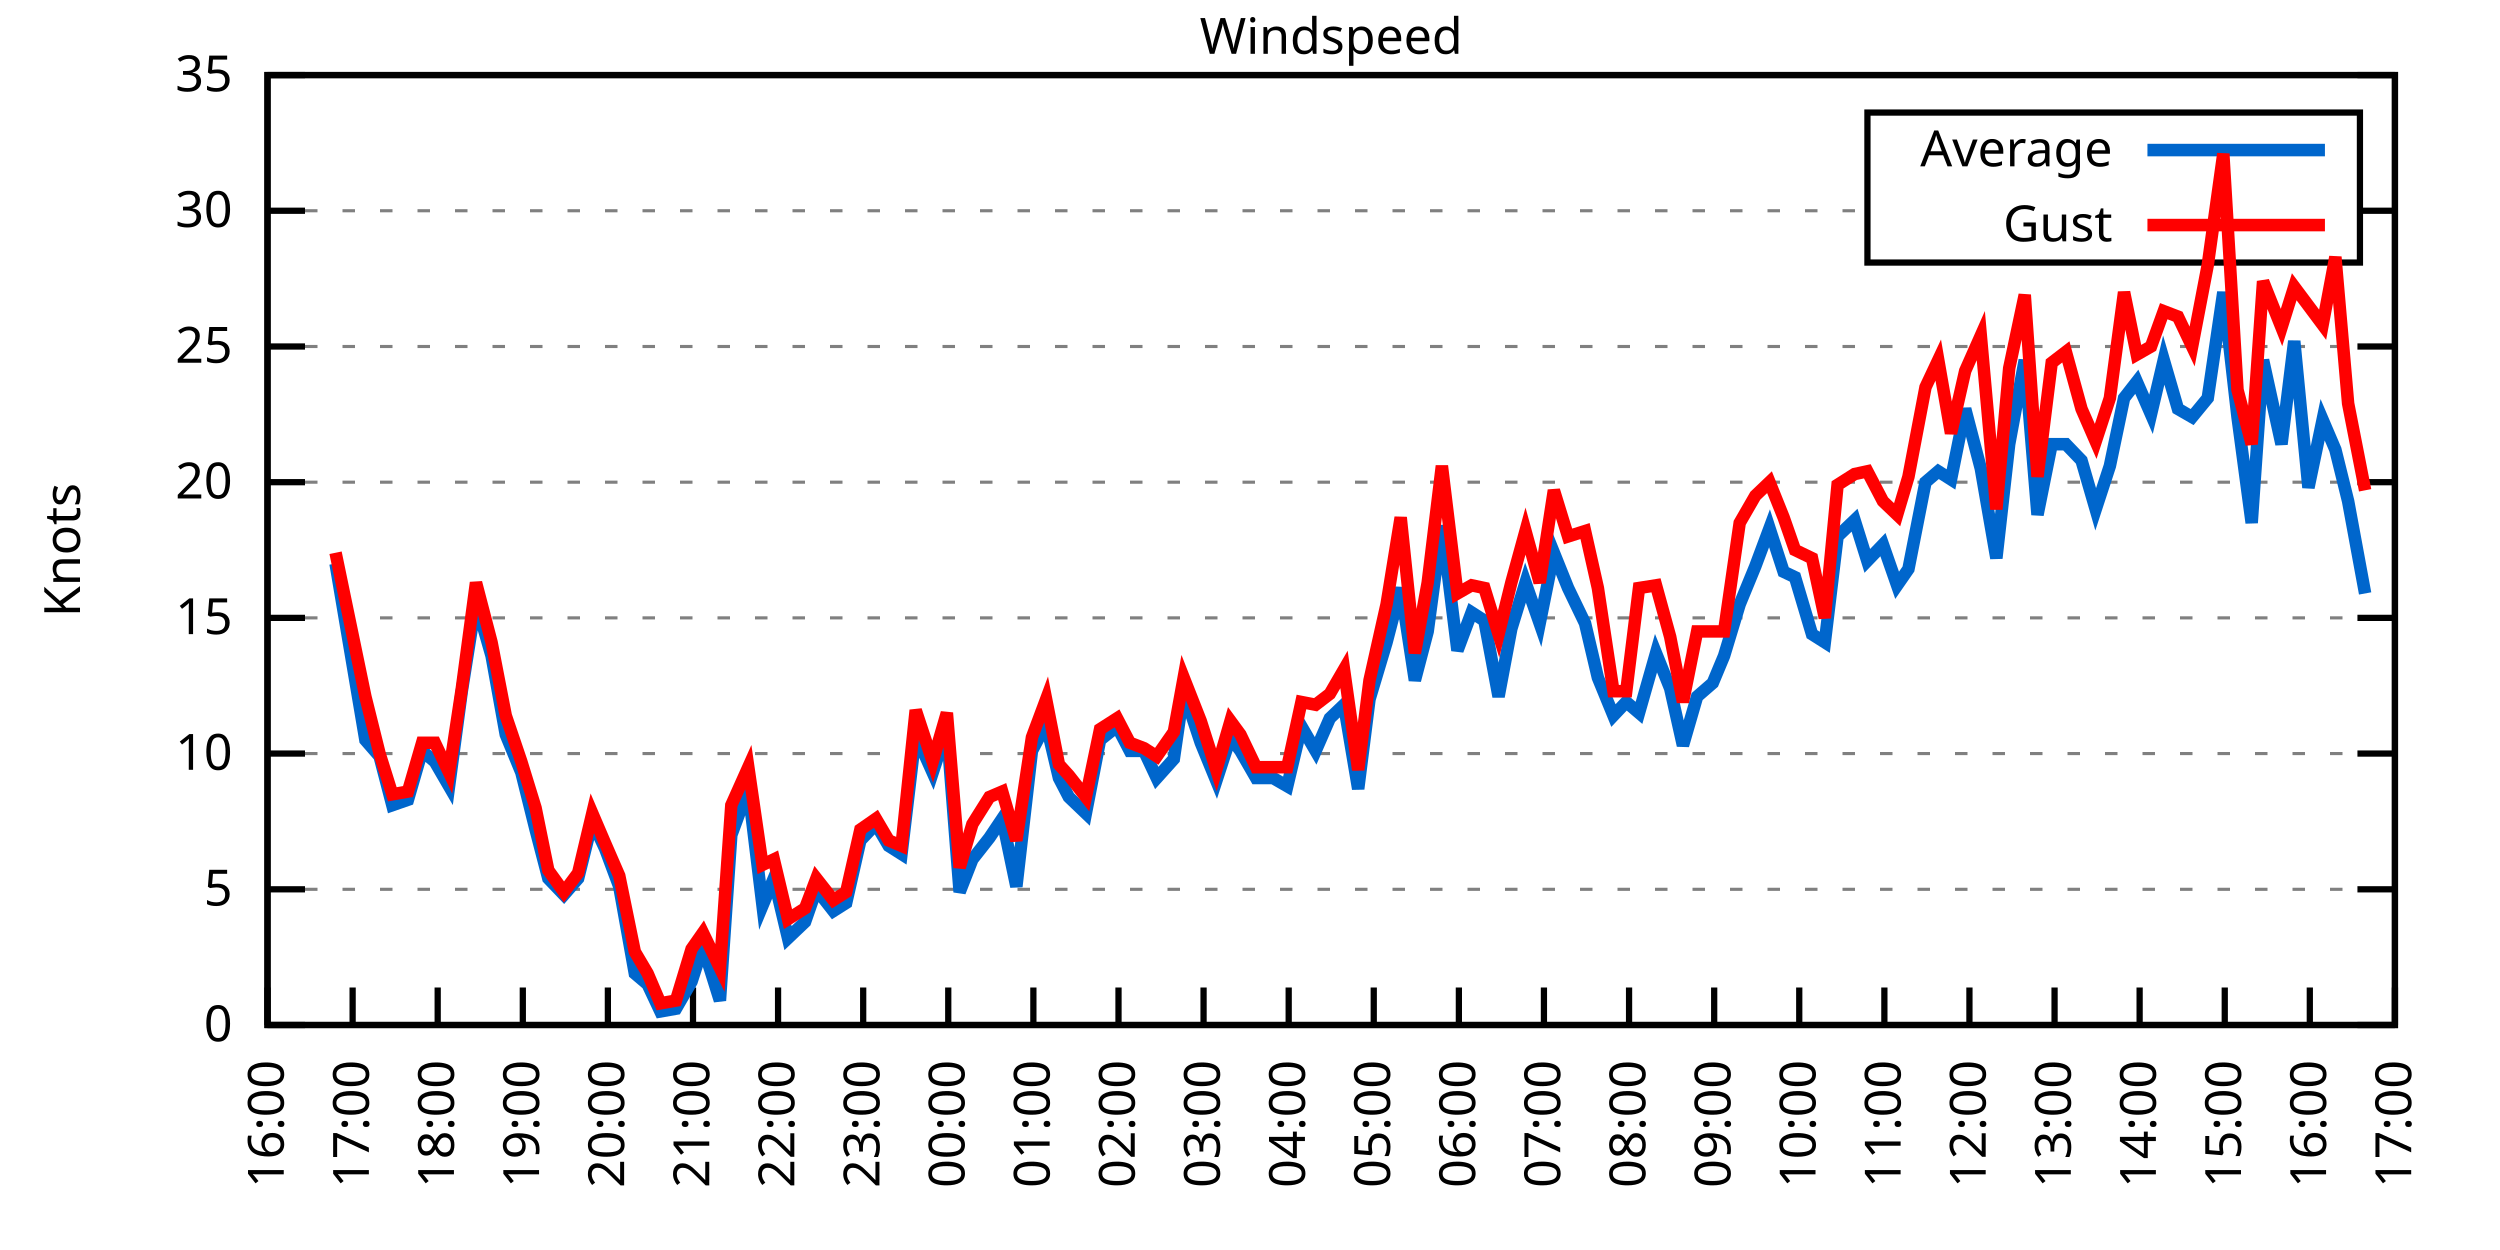
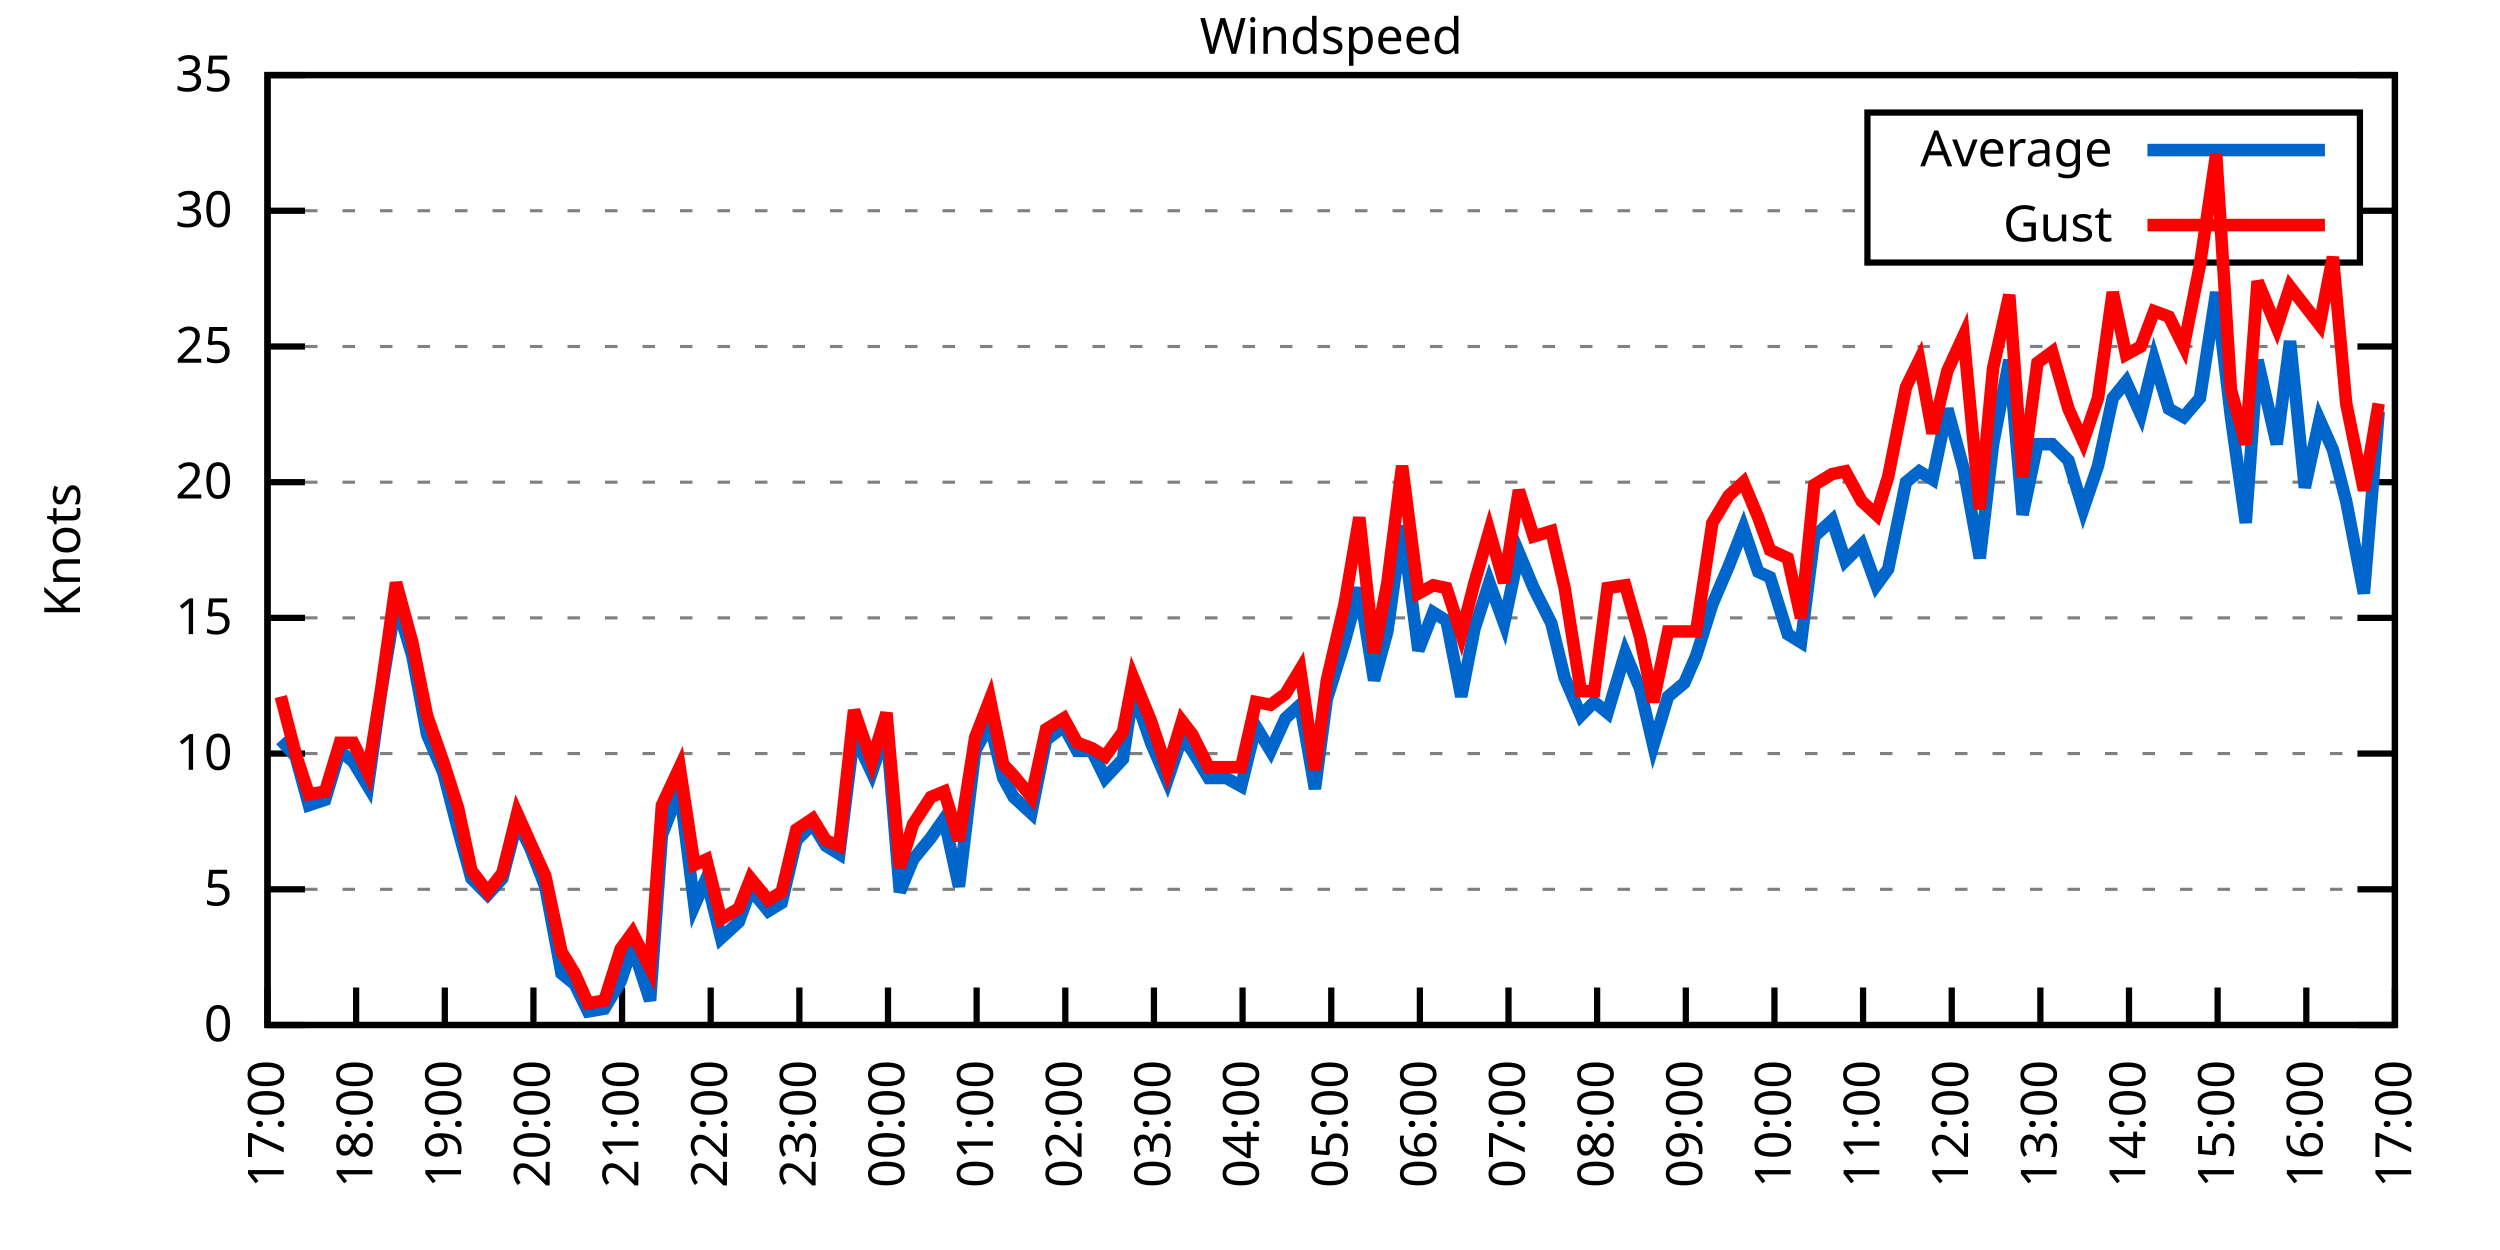
<svg xmlns="http://www.w3.org/2000/svg" xmlns:xlink="http://www.w3.org/1999/xlink" width="400" height="200" viewBox="0 0 400 200">
  <g id="gnuplot_canvas">
    <rect x="0" y="0" width="400" height="200" fill="none" />
    <defs>
      <circle id="gpDot" r="0.5" stroke-width="0.5" stroke="currentColor" />
      <path id="gpPt0" stroke-width="0.333" stroke="currentColor" d="M-1,0 h2 M0,-1 v2" />
      <path id="gpPt1" stroke-width="0.333" stroke="currentColor" d="M-1,-1 L1,1 M1,-1 L-1,1" />
      <path id="gpPt2" stroke-width="0.333" stroke="currentColor" d="M-1,0 L1,0 M0,-1 L0,1 M-1,-1 L1,1 M-1,1 L1,-1" />
      <rect id="gpPt3" stroke-width="0.333" stroke="currentColor" x="-1" y="-1" width="2" height="2" />
      <rect id="gpPt4" stroke-width="0.333" stroke="currentColor" fill="currentColor" x="-1" y="-1" width="2" height="2" />
      <circle id="gpPt5" stroke-width="0.333" stroke="currentColor" cx="0" cy="0" r="1" />
      <use xlink:href="#gpPt5" id="gpPt6" fill="currentColor" stroke="none" />
      <path id="gpPt7" stroke-width="0.333" stroke="currentColor" d="M0,-1.33 L-1.33,0.67 L1.33,0.67 z" />
      <use xlink:href="#gpPt7" id="gpPt8" fill="currentColor" stroke="none" />
      <use xlink:href="#gpPt7" id="gpPt9" stroke="currentColor" transform="rotate(180)" />
      <use xlink:href="#gpPt9" id="gpPt10" fill="currentColor" stroke="none" />
      <use xlink:href="#gpPt3" id="gpPt11" stroke="currentColor" transform="rotate(45)" />
      <use xlink:href="#gpPt11" id="gpPt12" fill="currentColor" stroke="none" />
      <path id="gpPt13" stroke-width="0.333" stroke="currentColor" d="M0,1.330 L1.265,0.411 L0.782,-1.067 L-0.782,-1.076 L-1.265,0.411 z" />
      <use xlink:href="#gpPt13" id="gpPt14" fill="currentColor" stroke="none" />
      <filter id="textbox" filterUnits="objectBoundingBox" x="0" y="0" height="1" width="1">
        <feFlood flood-color="white" flood-opacity="1" result="bgnd" />
        <feComposite in="SourceGraphic" in2="bgnd" operator="atop" />
      </filter>
      <filter id="greybox" filterUnits="objectBoundingBox" x="0" y="0" height="1" width="1">
        <feFlood flood-color="lightgrey" flood-opacity="1" result="grey" />
        <feComposite in="SourceGraphic" in2="grey" operator="atop" />
      </filter>
    </defs>
    <g fill="none" color="white" stroke="currentColor" stroke-width="1.00" stroke-linecap="butt" stroke-linejoin="miter">
</g>
    <g fill="none" color="black" stroke="currentColor" stroke-width="1.00" stroke-linecap="butt" stroke-linejoin="miter">
      <g stroke="none" shape-rendering="crispEdges">
        <polygon fill="rgb(255, 255, 255)" points="42.80,164.00 383.18,164.00 383.18,12.02 42.80,12.02 " />
      </g>
    </g>
    <g fill="none" color="black" stroke="currentColor" stroke-width="1.00" stroke-linecap="butt" stroke-linejoin="miter">
</g>
    <g fill="none" color="black" stroke="black" stroke-width="0.50" stroke-linecap="butt" stroke-linejoin="miter">
</g>
    <g fill="none" color="gray" stroke="currentColor" stroke-width="0.50" stroke-linecap="butt" stroke-linejoin="miter">
      <path stroke="gray" stroke-dasharray="2,4" class="gridline" d="M42.80,164.00 L383.19,164.00  " />
    </g>
    <g fill="none" color="gray" stroke="gray" stroke-width="1.00" stroke-linecap="butt" stroke-linejoin="miter">
</g>
    <g fill="none" color="black" stroke="currentColor" stroke-width="1.00" stroke-linecap="butt" stroke-linejoin="miter">
      <path stroke="black" d="M42.80,164.00 L48.80,164.00 M383.19,164.00 L377.19,164.00  " />
      <g transform="translate(37.20,166.60)" stroke="none" fill="black" font-family="Sans" font-size="8.00" text-anchor="end">
        <text>
          <tspan font-family="Sans"> 0</tspan>
        </text>
      </g>
    </g>
    <g fill="none" color="black" stroke="currentColor" stroke-width="1.00" stroke-linecap="butt" stroke-linejoin="miter">
</g>
    <g fill="none" color="black" stroke="black" stroke-width="0.50" stroke-linecap="butt" stroke-linejoin="miter">
</g>
    <g fill="none" color="gray" stroke="currentColor" stroke-width="0.50" stroke-linecap="butt" stroke-linejoin="miter">
      <path stroke="gray" stroke-dasharray="2,4" class="gridline" d="M42.80,142.29 L383.19,142.29  " />
    </g>
    <g fill="none" color="gray" stroke="gray" stroke-width="1.00" stroke-linecap="butt" stroke-linejoin="miter">
</g>
    <g fill="none" color="black" stroke="currentColor" stroke-width="1.00" stroke-linecap="butt" stroke-linejoin="miter">
      <path stroke="black" d="M42.80,142.29 L48.80,142.29 M383.19,142.29 L377.19,142.29  " />
      <g transform="translate(37.20,144.89)" stroke="none" fill="black" font-family="Sans" font-size="8.00" text-anchor="end">
        <text>
          <tspan font-family="Sans"> 5</tspan>
        </text>
      </g>
    </g>
    <g fill="none" color="black" stroke="currentColor" stroke-width="1.00" stroke-linecap="butt" stroke-linejoin="miter">
</g>
    <g fill="none" color="black" stroke="black" stroke-width="0.50" stroke-linecap="butt" stroke-linejoin="miter">
</g>
    <g fill="none" color="gray" stroke="currentColor" stroke-width="0.50" stroke-linecap="butt" stroke-linejoin="miter">
      <path stroke="gray" stroke-dasharray="2,4" class="gridline" d="M42.80,120.57 L383.19,120.57  " />
    </g>
    <g fill="none" color="gray" stroke="gray" stroke-width="1.00" stroke-linecap="butt" stroke-linejoin="miter">
</g>
    <g fill="none" color="black" stroke="currentColor" stroke-width="1.00" stroke-linecap="butt" stroke-linejoin="miter">
      <path stroke="black" d="M42.80,120.57 L48.80,120.57 M383.19,120.57 L377.19,120.57  " />
      <g transform="translate(37.20,123.17)" stroke="none" fill="black" font-family="Sans" font-size="8.00" text-anchor="end">
        <text>
          <tspan font-family="Sans"> 10</tspan>
        </text>
      </g>
    </g>
    <g fill="none" color="black" stroke="currentColor" stroke-width="1.00" stroke-linecap="butt" stroke-linejoin="miter">
</g>
    <g fill="none" color="black" stroke="black" stroke-width="0.50" stroke-linecap="butt" stroke-linejoin="miter">
</g>
    <g fill="none" color="gray" stroke="currentColor" stroke-width="0.50" stroke-linecap="butt" stroke-linejoin="miter">
      <path stroke="gray" stroke-dasharray="2,4" class="gridline" d="M42.80,98.86 L383.19,98.86  " />
    </g>
    <g fill="none" color="gray" stroke="gray" stroke-width="1.00" stroke-linecap="butt" stroke-linejoin="miter">
</g>
    <g fill="none" color="black" stroke="currentColor" stroke-width="1.00" stroke-linecap="butt" stroke-linejoin="miter">
      <path stroke="black" d="M42.80,98.86 L48.80,98.86 M383.19,98.86 L377.19,98.86  " />
      <g transform="translate(37.20,101.46)" stroke="none" fill="black" font-family="Sans" font-size="8.00" text-anchor="end">
        <text>
          <tspan font-family="Sans"> 15</tspan>
        </text>
      </g>
    </g>
    <g fill="none" color="black" stroke="currentColor" stroke-width="1.00" stroke-linecap="butt" stroke-linejoin="miter">
</g>
    <g fill="none" color="black" stroke="black" stroke-width="0.50" stroke-linecap="butt" stroke-linejoin="miter">
</g>
    <g fill="none" color="gray" stroke="currentColor" stroke-width="0.50" stroke-linecap="butt" stroke-linejoin="miter">
      <path stroke="gray" stroke-dasharray="2,4" class="gridline" d="M42.80,77.15 L383.19,77.15  " />
    </g>
    <g fill="none" color="gray" stroke="gray" stroke-width="1.00" stroke-linecap="butt" stroke-linejoin="miter">
</g>
    <g fill="none" color="black" stroke="currentColor" stroke-width="1.00" stroke-linecap="butt" stroke-linejoin="miter">
      <path stroke="black" d="M42.80,77.15 L48.80,77.15 M383.19,77.15 L377.19,77.15  " />
      <g transform="translate(37.20,79.75)" stroke="none" fill="black" font-family="Sans" font-size="8.00" text-anchor="end">
        <text>
          <tspan font-family="Sans"> 20</tspan>
        </text>
      </g>
    </g>
    <g fill="none" color="black" stroke="currentColor" stroke-width="1.00" stroke-linecap="butt" stroke-linejoin="miter">
</g>
    <g fill="none" color="black" stroke="black" stroke-width="0.50" stroke-linecap="butt" stroke-linejoin="miter">
</g>
    <g fill="none" color="gray" stroke="currentColor" stroke-width="0.50" stroke-linecap="butt" stroke-linejoin="miter">
      <path stroke="gray" stroke-dasharray="2,4" class="gridline" d="M42.80,55.44 L383.19,55.44  " />
    </g>
    <g fill="none" color="gray" stroke="gray" stroke-width="1.00" stroke-linecap="butt" stroke-linejoin="miter">
</g>
    <g fill="none" color="black" stroke="currentColor" stroke-width="1.00" stroke-linecap="butt" stroke-linejoin="miter">
      <path stroke="black" d="M42.80,55.44 L48.80,55.44 M383.19,55.44 L377.19,55.44  " />
      <g transform="translate(37.20,58.04)" stroke="none" fill="black" font-family="Sans" font-size="8.00" text-anchor="end">
        <text>
          <tspan font-family="Sans"> 25</tspan>
        </text>
      </g>
    </g>
    <g fill="none" color="black" stroke="currentColor" stroke-width="1.00" stroke-linecap="butt" stroke-linejoin="miter">
</g>
    <g fill="none" color="black" stroke="black" stroke-width="0.50" stroke-linecap="butt" stroke-linejoin="miter">
</g>
    <g fill="none" color="gray" stroke="currentColor" stroke-width="0.50" stroke-linecap="butt" stroke-linejoin="miter">
      <path stroke="gray" stroke-dasharray="2,4" class="gridline" d="M42.80,33.72 L298.79,33.72 M377.59,33.72 L383.19,33.72  " />
    </g>
    <g fill="none" color="gray" stroke="gray" stroke-width="1.00" stroke-linecap="butt" stroke-linejoin="miter">
</g>
    <g fill="none" color="black" stroke="currentColor" stroke-width="1.00" stroke-linecap="butt" stroke-linejoin="miter">
      <path stroke="black" d="M42.80,33.72 L48.80,33.72 M383.19,33.72 L377.19,33.72  " />
      <g transform="translate(37.20,36.32)" stroke="none" fill="black" font-family="Sans" font-size="8.00" text-anchor="end">
        <text>
          <tspan font-family="Sans"> 30</tspan>
        </text>
      </g>
    </g>
    <g fill="none" color="black" stroke="currentColor" stroke-width="1.00" stroke-linecap="butt" stroke-linejoin="miter">
</g>
    <g fill="none" color="black" stroke="black" stroke-width="0.50" stroke-linecap="butt" stroke-linejoin="miter">
</g>
    <g fill="none" color="gray" stroke="currentColor" stroke-width="0.50" stroke-linecap="butt" stroke-linejoin="miter">
      <path stroke="gray" stroke-dasharray="2,4" class="gridline" d="M42.80,12.01 L383.19,12.01  " />
    </g>
    <g fill="none" color="gray" stroke="gray" stroke-width="1.00" stroke-linecap="butt" stroke-linejoin="miter">
</g>
    <g fill="none" color="black" stroke="currentColor" stroke-width="1.00" stroke-linecap="butt" stroke-linejoin="miter">
      <path stroke="black" d="M42.80,12.01 L48.80,12.01 M383.19,12.01 L377.19,12.01  " />
      <g transform="translate(37.20,14.61)" stroke="none" fill="black" font-family="Sans" font-size="8.00" text-anchor="end">
        <text>
          <tspan font-family="Sans"> 35</tspan>
        </text>
      </g>
    </g>
    <g fill="none" color="black" stroke="currentColor" stroke-width="1.00" stroke-linecap="butt" stroke-linejoin="miter">
      <path stroke="black" d="M42.80,164.00 L42.80,158.00  " />
      <g transform="translate(45.40,169.60) rotate(270.00)" stroke="none" fill="black" font-family="Sans" font-size="8.00" text-anchor="end">
        <text>
-           <tspan font-family="Sans">16:00</tspan>
-         </text>
-       </g>
-     </g>
-     <g fill="none" color="black" stroke="currentColor" stroke-width="1.00" stroke-linecap="butt" stroke-linejoin="miter">
-       <path stroke="black" d="M56.42,164.00 L56.42,158.00  " />
-       <g transform="translate(59.02,169.60) rotate(270.00)" stroke="none" fill="black" font-family="Sans" font-size="8.00" text-anchor="end">
-         <text>
          <tspan font-family="Sans">17:00</tspan>
        </text>
      </g>
    </g>
    <g fill="none" color="black" stroke="currentColor" stroke-width="1.00" stroke-linecap="butt" stroke-linejoin="miter">
-       <path stroke="black" d="M70.03,164.00 L70.03,158.00  " />
-       <g transform="translate(72.63,169.60) rotate(270.00)" stroke="none" fill="black" font-family="Sans" font-size="8.00" text-anchor="end">
+       <path stroke="black" d="M56.98,164.00 L56.98,158.00  " />
+       <g transform="translate(59.58,169.60) rotate(270.00)" stroke="none" fill="black" font-family="Sans" font-size="8.00" text-anchor="end">
        <text>
          <tspan font-family="Sans">18:00</tspan>
        </text>
      </g>
    </g>
    <g fill="none" color="black" stroke="currentColor" stroke-width="1.00" stroke-linecap="butt" stroke-linejoin="miter">
-       <path stroke="black" d="M83.65,164.00 L83.65,158.00  " />
-       <g transform="translate(86.25,169.60) rotate(270.00)" stroke="none" fill="black" font-family="Sans" font-size="8.00" text-anchor="end">
+       <path stroke="black" d="M71.17,164.00 L71.17,158.00  " />
+       <g transform="translate(73.77,169.60) rotate(270.00)" stroke="none" fill="black" font-family="Sans" font-size="8.00" text-anchor="end">
        <text>
          <tspan font-family="Sans">19:00</tspan>
        </text>
      </g>
    </g>
    <g fill="none" color="black" stroke="currentColor" stroke-width="1.00" stroke-linecap="butt" stroke-linejoin="miter">
-       <path stroke="black" d="M97.26,164.00 L97.26,158.00  " />
-       <g transform="translate(99.86,169.60) rotate(270.00)" stroke="none" fill="black" font-family="Sans" font-size="8.00" text-anchor="end">
+       <path stroke="black" d="M85.35,164.00 L85.35,158.00  " />
+       <g transform="translate(87.95,169.60) rotate(270.00)" stroke="none" fill="black" font-family="Sans" font-size="8.00" text-anchor="end">
        <text>
          <tspan font-family="Sans">20:00</tspan>
        </text>
      </g>
    </g>
    <g fill="none" color="black" stroke="currentColor" stroke-width="1.00" stroke-linecap="butt" stroke-linejoin="miter">
-       <path stroke="black" d="M110.88,164.00 L110.88,158.00  " />
-       <g transform="translate(113.48,169.60) rotate(270.00)" stroke="none" fill="black" font-family="Sans" font-size="8.00" text-anchor="end">
+       <path stroke="black" d="M99.53,164.00 L99.53,158.00  " />
+       <g transform="translate(102.13,169.60) rotate(270.00)" stroke="none" fill="black" font-family="Sans" font-size="8.00" text-anchor="end">
        <text>
          <tspan font-family="Sans">21:00</tspan>
        </text>
      </g>
    </g>
    <g fill="none" color="black" stroke="currentColor" stroke-width="1.00" stroke-linecap="butt" stroke-linejoin="miter">
-       <path stroke="black" d="M124.49,164.00 L124.49,158.00  " />
-       <g transform="translate(127.09,169.60) rotate(270.00)" stroke="none" fill="black" font-family="Sans" font-size="8.00" text-anchor="end">
+       <path stroke="black" d="M113.71,164.00 L113.71,158.00  " />
+       <g transform="translate(116.31,169.60) rotate(270.00)" stroke="none" fill="black" font-family="Sans" font-size="8.00" text-anchor="end">
        <text>
          <tspan font-family="Sans">22:00</tspan>
        </text>
      </g>
    </g>
    <g fill="none" color="black" stroke="currentColor" stroke-width="1.00" stroke-linecap="butt" stroke-linejoin="miter">
-       <path stroke="black" d="M138.11,164.00 L138.11,158.00  " />
-       <g transform="translate(140.71,169.60) rotate(270.00)" stroke="none" fill="black" font-family="Sans" font-size="8.00" text-anchor="end">
+       <path stroke="black" d="M127.90,164.00 L127.90,158.00  " />
+       <g transform="translate(130.50,169.60) rotate(270.00)" stroke="none" fill="black" font-family="Sans" font-size="8.00" text-anchor="end">
        <text>
          <tspan font-family="Sans">23:00</tspan>
        </text>
      </g>
    </g>
    <g fill="none" color="black" stroke="currentColor" stroke-width="1.00" stroke-linecap="butt" stroke-linejoin="miter">
-       <path stroke="black" d="M151.72,164.00 L151.72,158.00  " />
-       <g transform="translate(154.32,169.60) rotate(270.00)" stroke="none" fill="black" font-family="Sans" font-size="8.00" text-anchor="end">
+       <path stroke="black" d="M142.08,164.00 L142.08,158.00  " />
+       <g transform="translate(144.68,169.60) rotate(270.00)" stroke="none" fill="black" font-family="Sans" font-size="8.00" text-anchor="end">
        <text>
          <tspan font-family="Sans">00:00</tspan>
        </text>
      </g>
    </g>
    <g fill="none" color="black" stroke="currentColor" stroke-width="1.00" stroke-linecap="butt" stroke-linejoin="miter">
-       <path stroke="black" d="M165.34,164.00 L165.34,158.00  " />
-       <g transform="translate(167.94,169.60) rotate(270.00)" stroke="none" fill="black" font-family="Sans" font-size="8.00" text-anchor="end">
+       <path stroke="black" d="M156.26,164.00 L156.26,158.00  " />
+       <g transform="translate(158.86,169.60) rotate(270.00)" stroke="none" fill="black" font-family="Sans" font-size="8.00" text-anchor="end">
        <text>
          <tspan font-family="Sans">01:00</tspan>
        </text>
      </g>
    </g>
    <g fill="none" color="black" stroke="currentColor" stroke-width="1.00" stroke-linecap="butt" stroke-linejoin="miter">
-       <path stroke="black" d="M178.96,164.00 L178.96,158.00  " />
-       <g transform="translate(181.56,169.60) rotate(270.00)" stroke="none" fill="black" font-family="Sans" font-size="8.00" text-anchor="end">
+       <path stroke="black" d="M170.45,164.00 L170.45,158.00  " />
+       <g transform="translate(173.05,169.60) rotate(270.00)" stroke="none" fill="black" font-family="Sans" font-size="8.00" text-anchor="end">
        <text>
          <tspan font-family="Sans">02:00</tspan>
        </text>
      </g>
    </g>
    <g fill="none" color="black" stroke="currentColor" stroke-width="1.00" stroke-linecap="butt" stroke-linejoin="miter">
-       <path stroke="black" d="M192.57,164.00 L192.57,158.00  " />
-       <g transform="translate(195.17,169.60) rotate(270.00)" stroke="none" fill="black" font-family="Sans" font-size="8.00" text-anchor="end">
+       <path stroke="black" d="M184.63,164.00 L184.63,158.00  " />
+       <g transform="translate(187.23,169.60) rotate(270.00)" stroke="none" fill="black" font-family="Sans" font-size="8.00" text-anchor="end">
        <text>
          <tspan font-family="Sans">03:00</tspan>
        </text>
      </g>
    </g>
    <g fill="none" color="black" stroke="currentColor" stroke-width="1.00" stroke-linecap="butt" stroke-linejoin="miter">
-       <path stroke="black" d="M206.19,164.00 L206.19,158.00  " />
-       <g transform="translate(208.79,169.60) rotate(270.00)" stroke="none" fill="black" font-family="Sans" font-size="8.00" text-anchor="end">
+       <path stroke="black" d="M198.81,164.00 L198.81,158.00  " />
+       <g transform="translate(201.41,169.60) rotate(270.00)" stroke="none" fill="black" font-family="Sans" font-size="8.00" text-anchor="end">
        <text>
          <tspan font-family="Sans">04:00</tspan>
        </text>
      </g>
    </g>
    <g fill="none" color="black" stroke="currentColor" stroke-width="1.00" stroke-linecap="butt" stroke-linejoin="miter">
-       <path stroke="black" d="M219.80,164.00 L219.80,158.00  " />
-       <g transform="translate(222.40,169.60) rotate(270.00)" stroke="none" fill="black" font-family="Sans" font-size="8.00" text-anchor="end">
+       <path stroke="black" d="M213.00,164.00 L213.00,158.00  " />
+       <g transform="translate(215.60,169.60) rotate(270.00)" stroke="none" fill="black" font-family="Sans" font-size="8.00" text-anchor="end">
        <text>
          <tspan font-family="Sans">05:00</tspan>
        </text>
      </g>
    </g>
    <g fill="none" color="black" stroke="currentColor" stroke-width="1.00" stroke-linecap="butt" stroke-linejoin="miter">
-       <path stroke="black" d="M233.42,164.00 L233.42,158.00  " />
-       <g transform="translate(236.02,169.60) rotate(270.00)" stroke="none" fill="black" font-family="Sans" font-size="8.00" text-anchor="end">
+       <path stroke="black" d="M227.18,164.00 L227.18,158.00  " />
+       <g transform="translate(229.78,169.60) rotate(270.00)" stroke="none" fill="black" font-family="Sans" font-size="8.00" text-anchor="end">
        <text>
          <tspan font-family="Sans">06:00</tspan>
        </text>
      </g>
    </g>
    <g fill="none" color="black" stroke="currentColor" stroke-width="1.00" stroke-linecap="butt" stroke-linejoin="miter">
-       <path stroke="black" d="M247.03,164.00 L247.03,158.00  " />
-       <g transform="translate(249.63,169.60) rotate(270.00)" stroke="none" fill="black" font-family="Sans" font-size="8.00" text-anchor="end">
+       <path stroke="black" d="M241.36,164.00 L241.36,158.00  " />
+       <g transform="translate(243.96,169.60) rotate(270.00)" stroke="none" fill="black" font-family="Sans" font-size="8.00" text-anchor="end">
        <text>
          <tspan font-family="Sans">07:00</tspan>
        </text>
      </g>
    </g>
    <g fill="none" color="black" stroke="currentColor" stroke-width="1.00" stroke-linecap="butt" stroke-linejoin="miter">
-       <path stroke="black" d="M260.65,164.00 L260.65,158.00  " />
-       <g transform="translate(263.25,169.60) rotate(270.00)" stroke="none" fill="black" font-family="Sans" font-size="8.00" text-anchor="end">
+       <path stroke="black" d="M255.54,164.00 L255.54,158.00  " />
+       <g transform="translate(258.14,169.60) rotate(270.00)" stroke="none" fill="black" font-family="Sans" font-size="8.00" text-anchor="end">
        <text>
          <tspan font-family="Sans">08:00</tspan>
        </text>
      </g>
    </g>
    <g fill="none" color="black" stroke="currentColor" stroke-width="1.00" stroke-linecap="butt" stroke-linejoin="miter">
-       <path stroke="black" d="M274.27,164.00 L274.27,158.00  " />
-       <g transform="translate(276.87,169.60) rotate(270.00)" stroke="none" fill="black" font-family="Sans" font-size="8.00" text-anchor="end">
+       <path stroke="black" d="M269.73,164.00 L269.73,158.00  " />
+       <g transform="translate(272.33,169.60) rotate(270.00)" stroke="none" fill="black" font-family="Sans" font-size="8.00" text-anchor="end">
        <text>
          <tspan font-family="Sans">09:00</tspan>
        </text>
      </g>
    </g>
    <g fill="none" color="black" stroke="currentColor" stroke-width="1.00" stroke-linecap="butt" stroke-linejoin="miter">
-       <path stroke="black" d="M287.88,164.00 L287.88,158.00  " />
-       <g transform="translate(290.48,169.60) rotate(270.00)" stroke="none" fill="black" font-family="Sans" font-size="8.00" text-anchor="end">
+       <path stroke="black" d="M283.91,164.00 L283.91,158.00  " />
+       <g transform="translate(286.51,169.60) rotate(270.00)" stroke="none" fill="black" font-family="Sans" font-size="8.00" text-anchor="end">
        <text>
          <tspan font-family="Sans">10:00</tspan>
        </text>
      </g>
    </g>
    <g fill="none" color="black" stroke="currentColor" stroke-width="1.00" stroke-linecap="butt" stroke-linejoin="miter">
-       <path stroke="black" d="M301.50,164.00 L301.50,158.00  " />
-       <g transform="translate(304.10,169.60) rotate(270.00)" stroke="none" fill="black" font-family="Sans" font-size="8.00" text-anchor="end">
+       <path stroke="black" d="M298.09,164.00 L298.09,158.00  " />
+       <g transform="translate(300.69,169.60) rotate(270.00)" stroke="none" fill="black" font-family="Sans" font-size="8.00" text-anchor="end">
        <text>
          <tspan font-family="Sans">11:00</tspan>
        </text>
      </g>
    </g>
    <g fill="none" color="black" stroke="currentColor" stroke-width="1.00" stroke-linecap="butt" stroke-linejoin="miter">
-       <path stroke="black" d="M315.11,164.00 L315.11,158.00  " />
-       <g transform="translate(317.71,169.60) rotate(270.00)" stroke="none" fill="black" font-family="Sans" font-size="8.00" text-anchor="end">
+       <path stroke="black" d="M312.28,164.00 L312.28,158.00  " />
+       <g transform="translate(314.88,169.60) rotate(270.00)" stroke="none" fill="black" font-family="Sans" font-size="8.00" text-anchor="end">
        <text>
          <tspan font-family="Sans">12:00</tspan>
        </text>
      </g>
    </g>
    <g fill="none" color="black" stroke="currentColor" stroke-width="1.00" stroke-linecap="butt" stroke-linejoin="miter">
-       <path stroke="black" d="M328.73,164.00 L328.73,158.00  " />
-       <g transform="translate(331.33,169.60) rotate(270.00)" stroke="none" fill="black" font-family="Sans" font-size="8.00" text-anchor="end">
+       <path stroke="black" d="M326.46,164.00 L326.46,158.00  " />
+       <g transform="translate(329.06,169.60) rotate(270.00)" stroke="none" fill="black" font-family="Sans" font-size="8.00" text-anchor="end">
        <text>
          <tspan font-family="Sans">13:00</tspan>
        </text>
      </g>
    </g>
    <g fill="none" color="black" stroke="currentColor" stroke-width="1.00" stroke-linecap="butt" stroke-linejoin="miter">
-       <path stroke="black" d="M342.34,164.00 L342.34,158.00  " />
-       <g transform="translate(344.94,169.60) rotate(270.00)" stroke="none" fill="black" font-family="Sans" font-size="8.00" text-anchor="end">
+       <path stroke="black" d="M340.64,164.00 L340.64,158.00  " />
+       <g transform="translate(343.24,169.60) rotate(270.00)" stroke="none" fill="black" font-family="Sans" font-size="8.00" text-anchor="end">
        <text>
          <tspan font-family="Sans">14:00</tspan>
        </text>
      </g>
    </g>
    <g fill="none" color="black" stroke="currentColor" stroke-width="1.00" stroke-linecap="butt" stroke-linejoin="miter">
-       <path stroke="black" d="M355.96,164.00 L355.96,158.00  " />
-       <g transform="translate(358.56,169.60) rotate(270.00)" stroke="none" fill="black" font-family="Sans" font-size="8.00" text-anchor="end">
+       <path stroke="black" d="M354.82,164.00 L354.82,158.00  " />
+       <g transform="translate(357.42,169.60) rotate(270.00)" stroke="none" fill="black" font-family="Sans" font-size="8.00" text-anchor="end">
        <text>
          <tspan font-family="Sans">15:00</tspan>
        </text>
      </g>
    </g>
    <g fill="none" color="black" stroke="currentColor" stroke-width="1.00" stroke-linecap="butt" stroke-linejoin="miter">
-       <path stroke="black" d="M369.57,164.00 L369.57,158.00  " />
-       <g transform="translate(372.17,169.60) rotate(270.00)" stroke="none" fill="black" font-family="Sans" font-size="8.00" text-anchor="end">
+       <path stroke="black" d="M369.01,164.00 L369.01,158.00  " />
+       <g transform="translate(371.61,169.60) rotate(270.00)" stroke="none" fill="black" font-family="Sans" font-size="8.00" text-anchor="end">
        <text>
          <tspan font-family="Sans">16:00</tspan>
        </text>
      </g>
    </g>
    <g fill="none" color="black" stroke="currentColor" stroke-width="1.00" stroke-linecap="butt" stroke-linejoin="miter">
      <path stroke="black" d="M383.19,164.00 L383.19,158.00  " />
      <g transform="translate(385.79,169.60) rotate(270.00)" stroke="none" fill="black" font-family="Sans" font-size="8.00" text-anchor="end">
        <text>
          <tspan font-family="Sans">17:00</tspan>
        </text>
      </g>
    </g>
    <g fill="none" color="black" stroke="currentColor" stroke-width="1.00" stroke-linecap="butt" stroke-linejoin="miter">
</g>
    <g fill="none" color="black" stroke="currentColor" stroke-width="1.00" stroke-linecap="butt" stroke-linejoin="miter">
      <path stroke="black" d="M42.80,12.01 L42.80,164.00 L383.19,164.00 L383.19,12.01 L42.80,12.01 Z  " />
    </g>
    <g fill="none" color="black" stroke="currentColor" stroke-width="1.00" stroke-linecap="butt" stroke-linejoin="miter">
</g>
    <g fill="none" color="black" stroke="currentColor" stroke-width="1.00" stroke-linecap="butt" stroke-linejoin="miter">
      <path stroke="black" d="M298.79,42.01 L298.79,18.01 L377.59,18.01 L377.59,42.01 L298.79,42.01 Z  " />
    </g>
    <g id="Windspeed_plot_1">
      <g fill="none" color="white" stroke="black" stroke-width="2.00" stroke-linecap="butt" stroke-linejoin="miter">
</g>
      <g fill="none" color="black" stroke="currentColor" stroke-width="2.00" stroke-linecap="butt" stroke-linejoin="miter">
        <g transform="translate(337.99,26.61)" stroke="none" fill="black" font-family="Sans" font-size="8.00" text-anchor="end">
          <text>
            <tspan font-family="Sans">Average</tspan>
          </text>
        </g>
      </g>
      <g fill="none" color="black" stroke="currentColor" stroke-width="2.00" stroke-linecap="butt" stroke-linejoin="miter">
-         <path stroke="rgb(  0, 102, 204)" d="M343.59,24.01 L371.99,24.01 M53.69,90.18 L58.46,118.40 L60.73,121.01 L62.77,128.83 L65.27,127.96 L67.54,120.14   L69.58,121.88 L71.85,125.79 L73.89,110.59 L76.16,96.26 L78.65,104.94 L80.92,117.53 L83.42,123.61 L85.69,132.73   L87.73,140.55 L90.23,143.16 L92.50,140.55 L94.77,131.43 L96.81,135.77 L99.08,141.85 L101.57,155.75 L103.62,157.49   L105.66,161.83 L108.15,161.39 L110.65,157.05 L112.47,151.41 L115.19,160.09 L117.01,133.60 L119.73,126.22 L122.00,144.89   L123.81,140.55 L126.08,150.10 L128.81,147.50 L130.62,142.29 L133.34,145.76 L135.39,144.46 L137.66,134.47 L140.15,131.86   L142.19,135.34 L144.24,136.64 L146.51,117.53 L149.23,123.61 L151.50,116.67 L153.54,142.72 L155.58,137.51 L158.31,134.04   L160.35,131.00 L162.62,141.85 L165.11,120.14 L167.38,115.80 L169.43,124.48 L171.01,127.52 L173.74,130.13 L176.01,118.40   L178.73,116.23 L180.77,120.14 L183.04,120.14 L185.08,124.48 L187.81,121.44 L189.39,110.59 L192.12,118.84 L194.61,124.92   L196.88,117.97 L198.47,120.14 L200.97,124.48 L203.69,124.48 L205.96,125.79 L208.23,116.23 L210.50,120.14 L212.77,114.93   L215.04,112.76 L217.31,126.22 L219.12,111.89 L221.85,102.77 L224.11,94.08 L226.38,108.85 L228.43,101.03 L230.70,84.10   L233.19,104.07 L235.46,97.99 L237.50,99.30 L239.77,111.45 L241.81,100.60 L244.08,93.22 L246.35,99.73 L248.62,88.44   L250.89,94.08 L253.61,99.73 L255.66,108.42 L258.15,114.49 L260.20,112.32 L262.24,114.06 L264.96,104.51 L267.23,110.15   L269.27,119.27 L271.54,111.45 L274.04,109.28 L275.85,104.94 L278.35,96.69 L280.85,90.61 L283.12,84.53 L285.38,91.48   L287.20,92.35 L289.92,101.47 L291.97,102.77 L294.01,85.83 L296.73,83.23 L298.77,89.74 L301.27,87.14 L303.54,93.65   L305.35,91.04 L308.08,77.15 L310.12,75.41 L312.16,76.71 L314.43,65.42 L316.93,74.98 L319.42,89.31 L321.47,71.07   L323.96,57.61 L326.00,82.36 L328.27,71.07 L330.54,71.07 L333.04,73.67 L335.31,81.49 L337.58,74.54 L339.85,63.69   L341.89,61.08 L344.16,66.29 L346.20,57.61 L348.47,65.42 L350.74,66.73 L353.24,63.69 L355.73,46.75 L358.00,66.73   L360.27,83.66 L362.09,57.61 L365.04,71.07 L367.08,54.57 L369.35,78.02 L371.62,67.16 L373.66,71.94 L375.70,80.19   L378.42,94.95  " />
+         <path stroke="rgb(  0, 102, 204)" d="M343.59,24.01 L371.99,24.01 M44.93,118.40 L47.29,121.01 L49.42,128.83 L52.02,127.96 L54.38,120.14 L56.51,121.88   L58.87,125.79 L61.00,110.59 L63.37,96.26 L65.97,104.94 L68.33,117.53 L70.93,123.61 L73.29,132.73 L75.42,140.55   L78.02,143.16 L80.38,140.55 L82.75,131.43 L84.88,135.77 L87.24,141.85 L89.84,155.75 L91.97,157.49 L94.09,161.83   L96.70,161.39 L99.30,157.05 L101.19,151.41 L104.02,160.09 L105.91,133.60 L108.75,126.22 L111.11,144.89 L113.01,140.55   L115.37,150.10 L118.21,147.50 L120.10,142.29 L122.93,145.76 L125.06,144.46 L127.42,134.47 L130.02,131.86 L132.15,135.34   L134.28,136.64 L136.64,117.53 L139.48,123.61 L141.84,116.67 L143.97,142.72 L146.10,137.51 L148.94,134.04 L151.06,131.00   L153.43,141.85 L156.03,120.14 L158.39,115.80 L160.52,124.48 L162.17,127.52 L165.01,130.13 L167.37,118.40 L170.21,116.23   L172.34,120.14 L174.70,120.14 L176.83,124.48 L179.67,121.44 L181.32,110.59 L184.16,118.84 L186.76,124.92 L189.12,117.97   L190.78,120.14 L193.38,124.48 L196.21,124.48 L198.58,125.79 L200.94,116.23 L203.30,120.14 L205.67,114.93 L208.03,112.76   L210.39,126.22 L212.29,111.89 L215.12,102.77 L217.49,94.08 L219.85,108.85 L221.98,101.03 L224.34,84.10 L226.94,104.07   L229.31,97.99 L231.43,99.30 L233.80,111.45 L235.92,100.60 L238.29,93.22 L240.65,99.73 L243.02,88.44 L245.38,94.08   L248.22,99.73 L250.34,108.42 L252.94,114.49 L255.07,112.32 L257.20,114.06 L260.04,104.51 L262.40,110.15 L264.53,119.27   L266.89,111.45 L269.49,109.28 L271.38,104.94 L273.98,96.69 L276.58,90.61 L278.95,84.53 L281.31,91.48 L283.20,92.35   L286.04,101.47 L288.16,102.77 L290.29,85.83 L293.13,83.23 L295.26,89.74 L297.86,87.14 L300.22,93.65 L302.11,91.04   L304.95,77.15 L307.08,75.41 L309.20,76.71 L311.57,65.42 L314.17,74.98 L316.77,89.31 L318.89,71.07 L321.49,57.61   L323.62,82.36 L325.99,71.07 L328.35,71.07 L330.95,73.67 L333.31,81.49 L335.68,74.54 L338.04,63.69 L340.17,61.08   L342.53,66.29 L344.66,57.61 L347.02,65.42 L349.39,66.73 L351.99,63.69 L354.59,46.75 L356.95,66.73 L359.32,83.66   L361.21,57.61 L364.28,71.07 L366.41,54.57 L368.77,78.02 L371.13,67.16 L373.26,71.94 L375.39,80.19 L378.23,94.95   L380.59,65.86  " />
      </g>
    </g>
    <g id="Windspeed_plot_2">
      <g fill="none" color="black" stroke="currentColor" stroke-width="2.00" stroke-linecap="butt" stroke-linejoin="miter">
        <g transform="translate(337.99,38.61)" stroke="none" fill="black" font-family="Sans" font-size="8.00" text-anchor="end">
          <text>
            <tspan font-family="Sans">Gust</tspan>
          </text>
        </g>
      </g>
      <g fill="none" color="black" stroke="currentColor" stroke-width="2.00" stroke-linecap="butt" stroke-linejoin="miter">
-         <path stroke="rgb(255,   0,   0)" d="M343.59,36.01 L371.99,36.01 M53.69,88.44 L58.46,111.45 L60.73,120.57 L62.77,127.09 L65.27,126.65 L67.54,118.84   L69.58,118.84 L71.85,123.61 L73.89,110.15 L76.16,93.22 L78.65,102.77 L80.92,114.49 L83.42,121.88 L85.69,129.26   L87.73,139.25 L90.23,142.72 L92.50,139.68 L94.77,130.13 L96.81,134.90 L99.08,140.12 L101.57,152.28 L103.62,155.75   L105.66,160.53 L108.15,160.09 L110.65,151.84 L112.47,149.24 L115.19,154.88 L117.01,128.83 L119.73,122.75 L122.00,138.38   L123.81,137.51 L126.08,147.06 L128.81,145.33 L130.62,140.55 L133.34,144.02 L135.39,142.72 L137.66,132.73 L140.15,131.00   L142.19,134.47 L144.24,135.34 L146.51,113.63 L149.23,121.88 L151.50,114.06 L153.54,138.81 L155.58,131.86 L158.31,127.52   L160.35,126.65 L162.62,134.47 L165.11,117.97 L167.38,111.89 L169.43,122.31 L171.01,124.05 L173.74,127.52 L176.01,116.67   L178.73,114.93 L180.77,118.84 L183.04,119.71 L185.08,121.01 L187.81,117.10 L189.39,108.42 L192.12,115.36 L194.61,123.18   L196.88,115.36 L198.47,117.53 L200.97,122.75 L203.69,122.75 L205.96,122.75 L208.23,112.32 L210.50,112.76 L212.77,111.02   L215.04,107.11 L217.31,123.18 L219.12,108.85 L221.85,96.69 L224.11,82.79 L226.38,104.51 L228.43,93.22 L230.70,74.54   L233.19,94.95 L235.46,93.65 L237.50,94.08 L239.77,101.47 L241.81,93.22 L244.08,84.97 L246.35,93.22 L248.62,78.45   L250.89,85.83 L253.61,84.97 L255.66,94.08 L258.15,110.59 L260.20,110.59 L262.24,94.08 L264.96,93.65 L267.23,101.90   L269.27,112.32 L271.54,101.03 L274.04,101.03 L275.85,101.03 L278.35,83.66 L280.85,79.32 L283.12,77.15 L285.38,82.79   L287.20,88.00 L289.92,89.31 L291.97,98.86 L294.01,77.58 L296.73,75.85 L298.77,75.41 L301.27,80.19 L303.54,82.36   L305.35,76.28 L308.08,61.95 L310.12,57.61 L312.16,69.33 L314.43,59.34 L316.93,53.70 L319.42,81.49 L321.47,58.91   L323.96,47.18 L326.00,76.28 L328.27,58.04 L330.54,56.30 L333.04,65.42 L335.31,70.63 L337.58,63.69 L339.85,46.75   L341.89,56.74 L344.16,55.44 L346.20,49.79 L348.47,50.66 L350.74,55.44 L353.24,42.41 L355.73,24.60 L358.00,62.38   L360.27,71.07 L362.09,45.01 L365.04,52.40 L367.08,45.88 L369.35,48.92 L371.62,51.96 L373.66,41.11 L375.70,64.56   L378.42,78.45  " />
+         <path stroke="rgb(255,   0,   0)" d="M343.59,36.01 L371.99,36.01 M44.93,111.45 L47.29,120.57 L49.42,127.09 L52.02,126.65 L54.38,118.84 L56.51,118.84   L58.87,123.61 L61.00,110.15 L63.37,93.22 L65.97,102.77 L68.33,114.49 L70.93,121.88 L73.29,129.26 L75.42,139.25   L78.02,142.72 L80.38,139.68 L82.75,130.13 L84.88,134.90 L87.24,140.12 L89.84,152.28 L91.97,155.75 L94.09,160.53   L96.70,160.09 L99.30,151.84 L101.19,149.24 L104.02,154.88 L105.91,128.83 L108.75,122.75 L111.11,138.38 L113.01,137.51   L115.37,147.06 L118.21,145.33 L120.10,140.55 L122.93,144.02 L125.06,142.72 L127.42,132.73 L130.02,131.00 L132.15,134.47   L134.28,135.34 L136.64,113.63 L139.48,121.88 L141.84,114.06 L143.97,138.81 L146.10,131.86 L148.94,127.52 L151.06,126.65   L153.43,134.47 L156.03,117.97 L158.39,111.89 L160.52,122.31 L162.17,124.05 L165.01,127.52 L167.37,116.67 L170.21,114.93   L172.34,118.84 L174.70,119.71 L176.83,121.01 L179.67,117.10 L181.32,108.42 L184.16,115.36 L186.76,123.18 L189.12,115.36   L190.78,117.53 L193.38,122.75 L196.21,122.75 L198.58,122.75 L200.94,112.32 L203.30,112.76 L205.67,111.02 L208.03,107.11   L210.39,123.18 L212.29,108.85 L215.12,96.69 L217.49,82.79 L219.85,104.51 L221.98,93.22 L224.34,74.54 L226.94,94.95   L229.31,93.65 L231.43,94.08 L233.80,101.47 L235.92,93.22 L238.29,84.97 L240.65,93.22 L243.02,78.45 L245.38,85.83   L248.22,84.97 L250.34,94.08 L252.94,110.59 L255.07,110.59 L257.20,94.08 L260.04,93.65 L262.40,101.90 L264.53,112.32   L266.89,101.03 L269.49,101.03 L271.38,101.03 L273.98,83.66 L276.58,79.32 L278.95,77.15 L281.31,82.79 L283.20,88.00   L286.04,89.31 L288.16,98.86 L290.29,77.58 L293.13,75.85 L295.26,75.41 L297.86,80.19 L300.22,82.36 L302.11,76.28   L304.95,61.95 L307.08,57.61 L309.20,69.33 L311.57,59.34 L314.17,53.70 L316.77,81.49 L318.89,58.91 L321.49,47.18   L323.62,76.28 L325.99,58.04 L328.35,56.30 L330.95,65.42 L333.31,70.63 L335.68,63.69 L338.04,46.75 L340.17,56.74   L342.53,55.44 L344.66,49.79 L347.02,50.66 L349.39,55.44 L351.99,42.41 L354.59,24.60 L356.95,62.38 L359.32,71.07   L361.21,45.01 L364.28,52.40 L366.41,45.88 L368.77,48.92 L371.13,51.96 L373.26,41.11 L375.39,64.56 L378.23,78.45   L380.59,64.56  " />
      </g>
    </g>
    <g fill="none" color="black" stroke="currentColor" stroke-width="2.00" stroke-linecap="butt" stroke-linejoin="miter">
</g>
    <g fill="none" color="black" stroke="black" stroke-width="1.00" stroke-linecap="butt" stroke-linejoin="miter">
</g>
    <g fill="none" color="black" stroke="currentColor" stroke-width="1.00" stroke-linecap="butt" stroke-linejoin="miter">
      <path stroke="black" d="M42.80,12.01 L42.80,164.00 L383.19,164.00 L383.19,12.01 L42.80,12.01 Z  " />
      <g transform="translate(12.80,88.01) rotate(270.00)" stroke="none" fill="black" font-family="Sans" font-size="8.00" text-anchor="middle">
        <text>
          <tspan font-family="Sans">Knots</tspan>
        </text>
      </g>
    </g>
    <g fill="none" color="black" stroke="currentColor" stroke-width="1.00" stroke-linecap="butt" stroke-linejoin="miter">
</g>
    <g fill="none" color="black" stroke="currentColor" stroke-width="1.00" stroke-linecap="butt" stroke-linejoin="miter">
      <g transform="translate(212.99,8.61)" stroke="none" fill="black" font-family="Sans" font-size="8.00" text-anchor="middle">
        <text>
          <tspan font-family="Sans">Windspeed</tspan>
        </text>
      </g>
    </g>
    <g fill="none" color="black" stroke="currentColor" stroke-width="1.00" stroke-linecap="butt" stroke-linejoin="miter">
</g>
  </g>
</svg>
